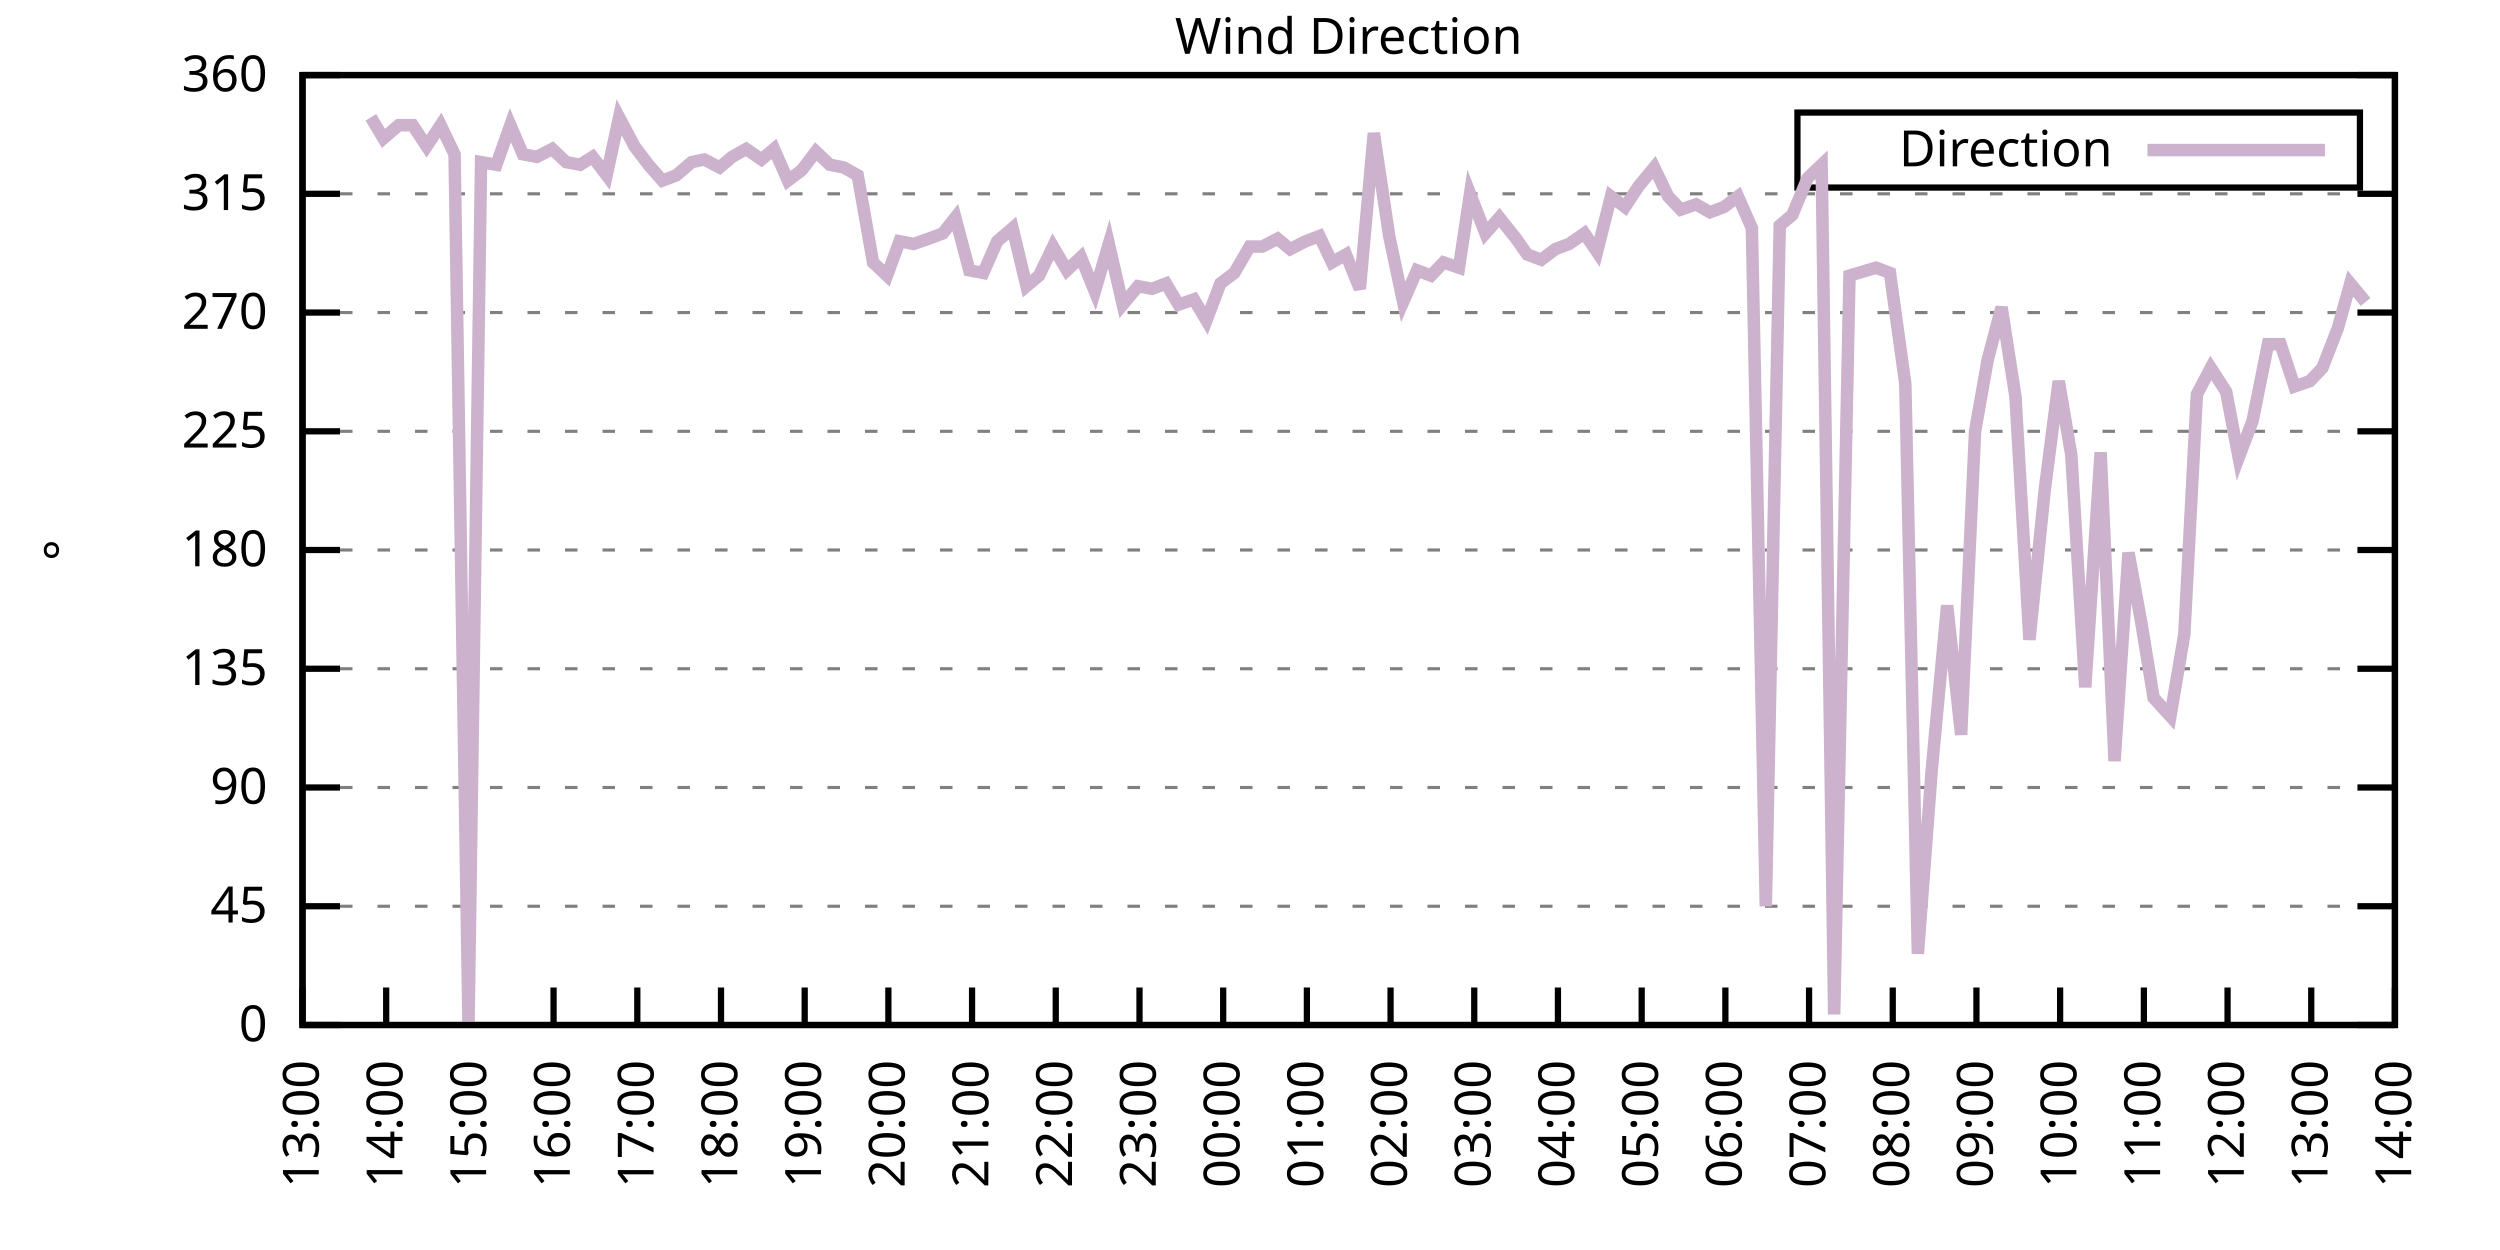
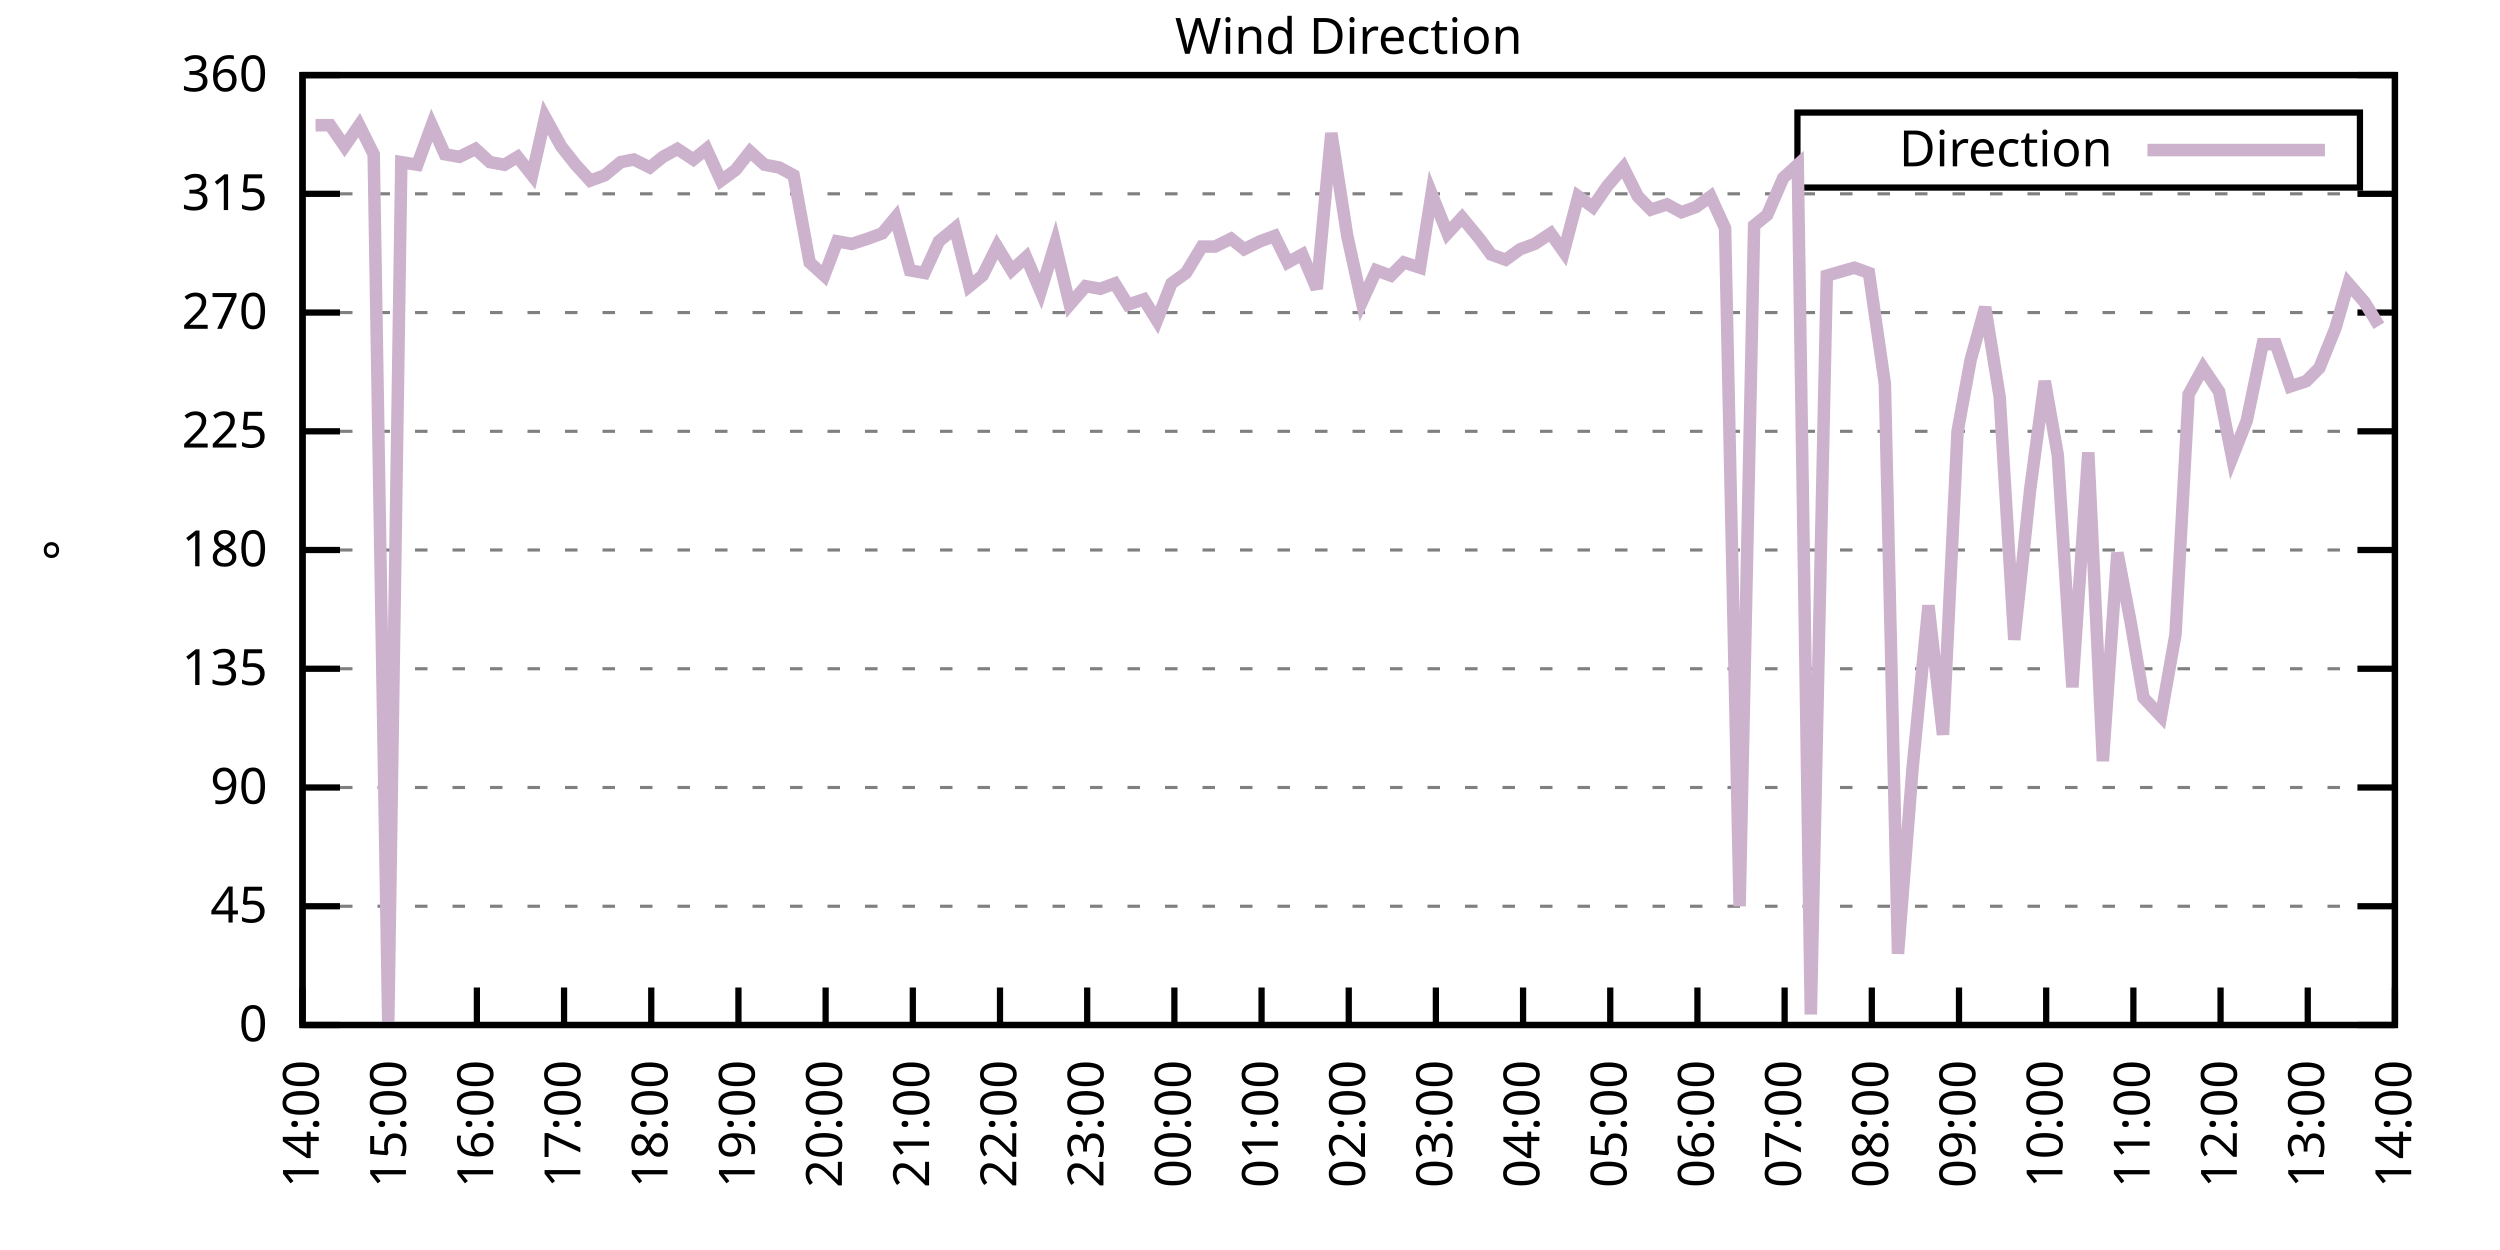
<svg xmlns="http://www.w3.org/2000/svg" xmlns:xlink="http://www.w3.org/1999/xlink" width="400" height="200" viewBox="0 0 400 200">
  <g id="gnuplot_canvas">
    <rect x="0" y="0" width="400" height="200" fill="none" />
    <defs>
      <circle id="gpDot" r="0.5" stroke-width="0.5" stroke="currentColor" />
      <path id="gpPt0" stroke-width="0.333" stroke="currentColor" d="M-1,0 h2 M0,-1 v2" />
      <path id="gpPt1" stroke-width="0.333" stroke="currentColor" d="M-1,-1 L1,1 M1,-1 L-1,1" />
      <path id="gpPt2" stroke-width="0.333" stroke="currentColor" d="M-1,0 L1,0 M0,-1 L0,1 M-1,-1 L1,1 M-1,1 L1,-1" />
      <rect id="gpPt3" stroke-width="0.333" stroke="currentColor" x="-1" y="-1" width="2" height="2" />
      <rect id="gpPt4" stroke-width="0.333" stroke="currentColor" fill="currentColor" x="-1" y="-1" width="2" height="2" />
      <circle id="gpPt5" stroke-width="0.333" stroke="currentColor" cx="0" cy="0" r="1" />
      <use xlink:href="#gpPt5" id="gpPt6" fill="currentColor" stroke="none" />
      <path id="gpPt7" stroke-width="0.333" stroke="currentColor" d="M0,-1.33 L-1.33,0.67 L1.33,0.67 z" />
      <use xlink:href="#gpPt7" id="gpPt8" fill="currentColor" stroke="none" />
      <use xlink:href="#gpPt7" id="gpPt9" stroke="currentColor" transform="rotate(180)" />
      <use xlink:href="#gpPt9" id="gpPt10" fill="currentColor" stroke="none" />
      <use xlink:href="#gpPt3" id="gpPt11" stroke="currentColor" transform="rotate(45)" />
      <use xlink:href="#gpPt11" id="gpPt12" fill="currentColor" stroke="none" />
      <path id="gpPt13" stroke-width="0.333" stroke="currentColor" d="M0,1.330 L1.265,0.411 L0.782,-1.067 L-0.782,-1.076 L-1.265,0.411 z" />
      <use xlink:href="#gpPt13" id="gpPt14" fill="currentColor" stroke="none" />
      <filter id="textbox" filterUnits="objectBoundingBox" x="0" y="0" height="1" width="1">
        <feFlood flood-color="white" flood-opacity="1" result="bgnd" />
        <feComposite in="SourceGraphic" in2="bgnd" operator="atop" />
      </filter>
      <filter id="greybox" filterUnits="objectBoundingBox" x="0" y="0" height="1" width="1">
        <feFlood flood-color="lightgrey" flood-opacity="1" result="grey" />
        <feComposite in="SourceGraphic" in2="grey" operator="atop" />
      </filter>
    </defs>
    <g fill="none" color="white" stroke="currentColor" stroke-width="1.00" stroke-linecap="butt" stroke-linejoin="miter">
</g>
    <g fill="none" color="black" stroke="currentColor" stroke-width="1.00" stroke-linecap="butt" stroke-linejoin="miter">
      <g stroke="none" shape-rendering="crispEdges">
        <polygon fill="rgb(255, 255, 255)" points="48.40,164.00 383.18,164.00 383.18,12.02 48.40,12.02 " />
      </g>
    </g>
    <g fill="none" color="black" stroke="currentColor" stroke-width="1.00" stroke-linecap="butt" stroke-linejoin="miter">
</g>
    <g fill="none" color="black" stroke="black" stroke-width="0.50" stroke-linecap="butt" stroke-linejoin="miter">
</g>
    <g fill="none" color="gray" stroke="currentColor" stroke-width="0.50" stroke-linecap="butt" stroke-linejoin="miter">
      <path stroke="gray" stroke-dasharray="2,4" class="gridline" d="M48.40,164.00 L383.19,164.00  " />
    </g>
    <g fill="none" color="gray" stroke="gray" stroke-width="1.00" stroke-linecap="butt" stroke-linejoin="miter">
</g>
    <g fill="none" color="black" stroke="currentColor" stroke-width="1.00" stroke-linecap="butt" stroke-linejoin="miter">
      <path stroke="black" d="M48.40,164.00 L54.40,164.00 M383.19,164.00 L377.19,164.00  " />
      <g transform="translate(42.80,166.60)" stroke="none" fill="black" font-family="Sans" font-size="8.00" text-anchor="end">
        <text>
          <tspan font-family="Sans"> 0</tspan>
        </text>
      </g>
    </g>
    <g fill="none" color="black" stroke="currentColor" stroke-width="1.00" stroke-linecap="butt" stroke-linejoin="miter">
</g>
    <g fill="none" color="black" stroke="black" stroke-width="0.50" stroke-linecap="butt" stroke-linejoin="miter">
</g>
    <g fill="none" color="gray" stroke="currentColor" stroke-width="0.50" stroke-linecap="butt" stroke-linejoin="miter">
      <path stroke="gray" stroke-dasharray="2,4" class="gridline" d="M48.40,145.00 L383.19,145.00  " />
    </g>
    <g fill="none" color="gray" stroke="gray" stroke-width="1.00" stroke-linecap="butt" stroke-linejoin="miter">
</g>
    <g fill="none" color="black" stroke="currentColor" stroke-width="1.00" stroke-linecap="butt" stroke-linejoin="miter">
      <path stroke="black" d="M48.40,145.00 L54.40,145.00 M383.19,145.00 L377.19,145.00  " />
      <g transform="translate(42.80,147.60)" stroke="none" fill="black" font-family="Sans" font-size="8.00" text-anchor="end">
        <text>
          <tspan font-family="Sans"> 45</tspan>
        </text>
      </g>
    </g>
    <g fill="none" color="black" stroke="currentColor" stroke-width="1.00" stroke-linecap="butt" stroke-linejoin="miter">
</g>
    <g fill="none" color="black" stroke="black" stroke-width="0.50" stroke-linecap="butt" stroke-linejoin="miter">
</g>
    <g fill="none" color="gray" stroke="currentColor" stroke-width="0.50" stroke-linecap="butt" stroke-linejoin="miter">
      <path stroke="gray" stroke-dasharray="2,4" class="gridline" d="M48.40,126.00 L383.19,126.00  " />
    </g>
    <g fill="none" color="gray" stroke="gray" stroke-width="1.00" stroke-linecap="butt" stroke-linejoin="miter">
</g>
    <g fill="none" color="black" stroke="currentColor" stroke-width="1.00" stroke-linecap="butt" stroke-linejoin="miter">
      <path stroke="black" d="M48.40,126.00 L54.40,126.00 M383.19,126.00 L377.19,126.00  " />
      <g transform="translate(42.80,128.60)" stroke="none" fill="black" font-family="Sans" font-size="8.00" text-anchor="end">
        <text>
          <tspan font-family="Sans"> 90</tspan>
        </text>
      </g>
    </g>
    <g fill="none" color="black" stroke="currentColor" stroke-width="1.00" stroke-linecap="butt" stroke-linejoin="miter">
</g>
    <g fill="none" color="black" stroke="black" stroke-width="0.50" stroke-linecap="butt" stroke-linejoin="miter">
</g>
    <g fill="none" color="gray" stroke="currentColor" stroke-width="0.50" stroke-linecap="butt" stroke-linejoin="miter">
      <path stroke="gray" stroke-dasharray="2,4" class="gridline" d="M48.40,107.00 L383.19,107.00  " />
    </g>
    <g fill="none" color="gray" stroke="gray" stroke-width="1.00" stroke-linecap="butt" stroke-linejoin="miter">
</g>
    <g fill="none" color="black" stroke="currentColor" stroke-width="1.00" stroke-linecap="butt" stroke-linejoin="miter">
      <path stroke="black" d="M48.40,107.00 L54.40,107.00 M383.19,107.00 L377.19,107.00  " />
      <g transform="translate(42.80,109.60)" stroke="none" fill="black" font-family="Sans" font-size="8.00" text-anchor="end">
        <text>
          <tspan font-family="Sans"> 135</tspan>
        </text>
      </g>
    </g>
    <g fill="none" color="black" stroke="currentColor" stroke-width="1.00" stroke-linecap="butt" stroke-linejoin="miter">
</g>
    <g fill="none" color="black" stroke="black" stroke-width="0.50" stroke-linecap="butt" stroke-linejoin="miter">
</g>
    <g fill="none" color="gray" stroke="currentColor" stroke-width="0.50" stroke-linecap="butt" stroke-linejoin="miter">
      <path stroke="gray" stroke-dasharray="2,4" class="gridline" d="M48.40,88.00 L383.19,88.00  " />
    </g>
    <g fill="none" color="gray" stroke="gray" stroke-width="1.00" stroke-linecap="butt" stroke-linejoin="miter">
</g>
    <g fill="none" color="black" stroke="currentColor" stroke-width="1.00" stroke-linecap="butt" stroke-linejoin="miter">
      <path stroke="black" d="M48.40,88.00 L54.40,88.00 M383.19,88.00 L377.19,88.00  " />
      <g transform="translate(42.80,90.60)" stroke="none" fill="black" font-family="Sans" font-size="8.00" text-anchor="end">
        <text>
          <tspan font-family="Sans"> 180</tspan>
        </text>
      </g>
    </g>
    <g fill="none" color="black" stroke="currentColor" stroke-width="1.00" stroke-linecap="butt" stroke-linejoin="miter">
</g>
    <g fill="none" color="black" stroke="black" stroke-width="0.50" stroke-linecap="butt" stroke-linejoin="miter">
</g>
    <g fill="none" color="gray" stroke="currentColor" stroke-width="0.50" stroke-linecap="butt" stroke-linejoin="miter">
      <path stroke="gray" stroke-dasharray="2,4" class="gridline" d="M48.40,69.01 L383.19,69.01  " />
    </g>
    <g fill="none" color="gray" stroke="gray" stroke-width="1.00" stroke-linecap="butt" stroke-linejoin="miter">
</g>
    <g fill="none" color="black" stroke="currentColor" stroke-width="1.00" stroke-linecap="butt" stroke-linejoin="miter">
      <path stroke="black" d="M48.40,69.01 L54.40,69.01 M383.19,69.01 L377.19,69.01  " />
      <g transform="translate(42.80,71.61)" stroke="none" fill="black" font-family="Sans" font-size="8.00" text-anchor="end">
        <text>
          <tspan font-family="Sans"> 225</tspan>
        </text>
      </g>
    </g>
    <g fill="none" color="black" stroke="currentColor" stroke-width="1.00" stroke-linecap="butt" stroke-linejoin="miter">
</g>
    <g fill="none" color="black" stroke="black" stroke-width="0.50" stroke-linecap="butt" stroke-linejoin="miter">
</g>
    <g fill="none" color="gray" stroke="currentColor" stroke-width="0.50" stroke-linecap="butt" stroke-linejoin="miter">
      <path stroke="gray" stroke-dasharray="2,4" class="gridline" d="M48.40,50.01 L383.19,50.01  " />
    </g>
    <g fill="none" color="gray" stroke="gray" stroke-width="1.00" stroke-linecap="butt" stroke-linejoin="miter">
</g>
    <g fill="none" color="black" stroke="currentColor" stroke-width="1.00" stroke-linecap="butt" stroke-linejoin="miter">
      <path stroke="black" d="M48.40,50.01 L54.40,50.01 M383.19,50.01 L377.19,50.01  " />
      <g transform="translate(42.80,52.61)" stroke="none" fill="black" font-family="Sans" font-size="8.00" text-anchor="end">
        <text>
          <tspan font-family="Sans"> 270</tspan>
        </text>
      </g>
    </g>
    <g fill="none" color="black" stroke="currentColor" stroke-width="1.00" stroke-linecap="butt" stroke-linejoin="miter">
</g>
    <g fill="none" color="black" stroke="black" stroke-width="0.50" stroke-linecap="butt" stroke-linejoin="miter">
</g>
    <g fill="none" color="gray" stroke="currentColor" stroke-width="0.50" stroke-linecap="butt" stroke-linejoin="miter">
      <path stroke="gray" stroke-dasharray="2,4" class="gridline" d="M48.40,31.01 L383.19,31.01  " />
    </g>
    <g fill="none" color="gray" stroke="gray" stroke-width="1.00" stroke-linecap="butt" stroke-linejoin="miter">
</g>
    <g fill="none" color="black" stroke="currentColor" stroke-width="1.00" stroke-linecap="butt" stroke-linejoin="miter">
      <path stroke="black" d="M48.40,31.01 L54.40,31.01 M383.19,31.01 L377.19,31.01  " />
      <g transform="translate(42.80,33.61)" stroke="none" fill="black" font-family="Sans" font-size="8.00" text-anchor="end">
        <text>
          <tspan font-family="Sans"> 315</tspan>
        </text>
      </g>
    </g>
    <g fill="none" color="black" stroke="currentColor" stroke-width="1.00" stroke-linecap="butt" stroke-linejoin="miter">
</g>
    <g fill="none" color="black" stroke="black" stroke-width="0.50" stroke-linecap="butt" stroke-linejoin="miter">
</g>
    <g fill="none" color="gray" stroke="currentColor" stroke-width="0.50" stroke-linecap="butt" stroke-linejoin="miter">
      <path stroke="gray" stroke-dasharray="2,4" class="gridline" d="M48.40,12.01 L383.19,12.01  " />
    </g>
    <g fill="none" color="gray" stroke="gray" stroke-width="1.00" stroke-linecap="butt" stroke-linejoin="miter">
</g>
    <g fill="none" color="black" stroke="currentColor" stroke-width="1.00" stroke-linecap="butt" stroke-linejoin="miter">
      <path stroke="black" d="M48.40,12.01 L54.40,12.01 M383.19,12.01 L377.19,12.01  " />
      <g transform="translate(42.80,14.61)" stroke="none" fill="black" font-family="Sans" font-size="8.00" text-anchor="end">
        <text>
          <tspan font-family="Sans"> 360</tspan>
        </text>
      </g>
    </g>
    <g fill="none" color="black" stroke="currentColor" stroke-width="1.00" stroke-linecap="butt" stroke-linejoin="miter">
      <path stroke="black" d="M48.40,164.00 L48.40,158.00  " />
      <g transform="translate(51.00,169.60) rotate(270.00)" stroke="none" fill="black" font-family="Sans" font-size="8.00" text-anchor="end">
        <text>
-           <tspan font-family="Sans">13:00</tspan>
-         </text>
-       </g>
-     </g>
-     <g fill="none" color="black" stroke="currentColor" stroke-width="1.00" stroke-linecap="butt" stroke-linejoin="miter">
-       <path stroke="black" d="M61.79,164.00 L61.79,158.00  " />
-       <g transform="translate(64.39,169.60) rotate(270.00)" stroke="none" fill="black" font-family="Sans" font-size="8.00" text-anchor="end">
-         <text>
          <tspan font-family="Sans">14:00</tspan>
        </text>
      </g>
    </g>
    <g fill="none" color="black" stroke="currentColor" stroke-width="1.00" stroke-linecap="butt" stroke-linejoin="miter">
-       <path stroke="black" d="M75.18,164.00 L75.18,158.00  " />
-       <g transform="translate(77.78,169.60) rotate(270.00)" stroke="none" fill="black" font-family="Sans" font-size="8.00" text-anchor="end">
+       <path stroke="black" d="M62.35,164.00 L62.35,158.00  " />
+       <g transform="translate(64.95,169.60) rotate(270.00)" stroke="none" fill="black" font-family="Sans" font-size="8.00" text-anchor="end">
        <text>
          <tspan font-family="Sans">15:00</tspan>
        </text>
      </g>
    </g>
    <g fill="none" color="black" stroke="currentColor" stroke-width="1.00" stroke-linecap="butt" stroke-linejoin="miter">
-       <path stroke="black" d="M88.57,164.00 L88.57,158.00  " />
-       <g transform="translate(91.17,169.60) rotate(270.00)" stroke="none" fill="black" font-family="Sans" font-size="8.00" text-anchor="end">
+       <path stroke="black" d="M76.30,164.00 L76.30,158.00  " />
+       <g transform="translate(78.90,169.60) rotate(270.00)" stroke="none" fill="black" font-family="Sans" font-size="8.00" text-anchor="end">
        <text>
          <tspan font-family="Sans">16:00</tspan>
        </text>
      </g>
    </g>
    <g fill="none" color="black" stroke="currentColor" stroke-width="1.00" stroke-linecap="butt" stroke-linejoin="miter">
-       <path stroke="black" d="M101.97,164.00 L101.97,158.00  " />
-       <g transform="translate(104.57,169.60) rotate(270.00)" stroke="none" fill="black" font-family="Sans" font-size="8.00" text-anchor="end">
+       <path stroke="black" d="M90.25,164.00 L90.25,158.00  " />
+       <g transform="translate(92.85,169.60) rotate(270.00)" stroke="none" fill="black" font-family="Sans" font-size="8.00" text-anchor="end">
        <text>
          <tspan font-family="Sans">17:00</tspan>
        </text>
      </g>
    </g>
    <g fill="none" color="black" stroke="currentColor" stroke-width="1.00" stroke-linecap="butt" stroke-linejoin="miter">
-       <path stroke="black" d="M115.36,164.00 L115.36,158.00  " />
-       <g transform="translate(117.96,169.60) rotate(270.00)" stroke="none" fill="black" font-family="Sans" font-size="8.00" text-anchor="end">
+       <path stroke="black" d="M104.20,164.00 L104.20,158.00  " />
+       <g transform="translate(106.80,169.60) rotate(270.00)" stroke="none" fill="black" font-family="Sans" font-size="8.00" text-anchor="end">
        <text>
          <tspan font-family="Sans">18:00</tspan>
        </text>
      </g>
    </g>
    <g fill="none" color="black" stroke="currentColor" stroke-width="1.00" stroke-linecap="butt" stroke-linejoin="miter">
-       <path stroke="black" d="M128.75,164.00 L128.75,158.00  " />
-       <g transform="translate(131.35,169.60) rotate(270.00)" stroke="none" fill="black" font-family="Sans" font-size="8.00" text-anchor="end">
+       <path stroke="black" d="M118.15,164.00 L118.15,158.00  " />
+       <g transform="translate(120.75,169.60) rotate(270.00)" stroke="none" fill="black" font-family="Sans" font-size="8.00" text-anchor="end">
        <text>
          <tspan font-family="Sans">19:00</tspan>
        </text>
      </g>
    </g>
    <g fill="none" color="black" stroke="currentColor" stroke-width="1.00" stroke-linecap="butt" stroke-linejoin="miter">
-       <path stroke="black" d="M142.14,164.00 L142.14,158.00  " />
-       <g transform="translate(144.74,169.60) rotate(270.00)" stroke="none" fill="black" font-family="Sans" font-size="8.00" text-anchor="end">
+       <path stroke="black" d="M132.10,164.00 L132.10,158.00  " />
+       <g transform="translate(134.70,169.60) rotate(270.00)" stroke="none" fill="black" font-family="Sans" font-size="8.00" text-anchor="end">
        <text>
          <tspan font-family="Sans">20:00</tspan>
        </text>
      </g>
    </g>
    <g fill="none" color="black" stroke="currentColor" stroke-width="1.00" stroke-linecap="butt" stroke-linejoin="miter">
-       <path stroke="black" d="M155.53,164.00 L155.53,158.00  " />
-       <g transform="translate(158.13,169.60) rotate(270.00)" stroke="none" fill="black" font-family="Sans" font-size="8.00" text-anchor="end">
+       <path stroke="black" d="M146.05,164.00 L146.05,158.00  " />
+       <g transform="translate(148.65,169.60) rotate(270.00)" stroke="none" fill="black" font-family="Sans" font-size="8.00" text-anchor="end">
        <text>
          <tspan font-family="Sans">21:00</tspan>
        </text>
      </g>
    </g>
    <g fill="none" color="black" stroke="currentColor" stroke-width="1.00" stroke-linecap="butt" stroke-linejoin="miter">
-       <path stroke="black" d="M168.92,164.00 L168.92,158.00  " />
-       <g transform="translate(171.52,169.60) rotate(270.00)" stroke="none" fill="black" font-family="Sans" font-size="8.00" text-anchor="end">
+       <path stroke="black" d="M160.00,164.00 L160.00,158.00  " />
+       <g transform="translate(162.60,169.60) rotate(270.00)" stroke="none" fill="black" font-family="Sans" font-size="8.00" text-anchor="end">
        <text>
          <tspan font-family="Sans">22:00</tspan>
        </text>
      </g>
    </g>
    <g fill="none" color="black" stroke="currentColor" stroke-width="1.00" stroke-linecap="butt" stroke-linejoin="miter">
-       <path stroke="black" d="M182.32,164.00 L182.32,158.00  " />
-       <g transform="translate(184.92,169.60) rotate(270.00)" stroke="none" fill="black" font-family="Sans" font-size="8.00" text-anchor="end">
+       <path stroke="black" d="M173.95,164.00 L173.95,158.00  " />
+       <g transform="translate(176.55,169.60) rotate(270.00)" stroke="none" fill="black" font-family="Sans" font-size="8.00" text-anchor="end">
        <text>
          <tspan font-family="Sans">23:00</tspan>
        </text>
      </g>
    </g>
    <g fill="none" color="black" stroke="currentColor" stroke-width="1.00" stroke-linecap="butt" stroke-linejoin="miter">
-       <path stroke="black" d="M195.71,164.00 L195.71,158.00  " />
-       <g transform="translate(198.31,169.60) rotate(270.00)" stroke="none" fill="black" font-family="Sans" font-size="8.00" text-anchor="end">
+       <path stroke="black" d="M187.90,164.00 L187.90,158.00  " />
+       <g transform="translate(190.50,169.60) rotate(270.00)" stroke="none" fill="black" font-family="Sans" font-size="8.00" text-anchor="end">
        <text>
          <tspan font-family="Sans">00:00</tspan>
        </text>
      </g>
    </g>
    <g fill="none" color="black" stroke="currentColor" stroke-width="1.00" stroke-linecap="butt" stroke-linejoin="miter">
-       <path stroke="black" d="M209.10,164.00 L209.10,158.00  " />
-       <g transform="translate(211.70,169.60) rotate(270.00)" stroke="none" fill="black" font-family="Sans" font-size="8.00" text-anchor="end">
+       <path stroke="black" d="M201.85,164.00 L201.85,158.00  " />
+       <g transform="translate(204.45,169.60) rotate(270.00)" stroke="none" fill="black" font-family="Sans" font-size="8.00" text-anchor="end">
        <text>
          <tspan font-family="Sans">01:00</tspan>
        </text>
      </g>
    </g>
    <g fill="none" color="black" stroke="currentColor" stroke-width="1.00" stroke-linecap="butt" stroke-linejoin="miter">
-       <path stroke="black" d="M222.49,164.00 L222.49,158.00  " />
-       <g transform="translate(225.09,169.60) rotate(270.00)" stroke="none" fill="black" font-family="Sans" font-size="8.00" text-anchor="end">
+       <path stroke="black" d="M215.80,164.00 L215.80,158.00  " />
+       <g transform="translate(218.40,169.60) rotate(270.00)" stroke="none" fill="black" font-family="Sans" font-size="8.00" text-anchor="end">
        <text>
          <tspan font-family="Sans">02:00</tspan>
        </text>
      </g>
    </g>
    <g fill="none" color="black" stroke="currentColor" stroke-width="1.00" stroke-linecap="butt" stroke-linejoin="miter">
-       <path stroke="black" d="M235.88,164.00 L235.88,158.00  " />
-       <g transform="translate(238.48,169.60) rotate(270.00)" stroke="none" fill="black" font-family="Sans" font-size="8.00" text-anchor="end">
+       <path stroke="black" d="M229.74,164.00 L229.74,158.00  " />
+       <g transform="translate(232.34,169.60) rotate(270.00)" stroke="none" fill="black" font-family="Sans" font-size="8.00" text-anchor="end">
        <text>
          <tspan font-family="Sans">03:00</tspan>
        </text>
      </g>
    </g>
    <g fill="none" color="black" stroke="currentColor" stroke-width="1.00" stroke-linecap="butt" stroke-linejoin="miter">
-       <path stroke="black" d="M249.27,164.00 L249.27,158.00  " />
-       <g transform="translate(251.87,169.60) rotate(270.00)" stroke="none" fill="black" font-family="Sans" font-size="8.00" text-anchor="end">
+       <path stroke="black" d="M243.69,164.00 L243.69,158.00  " />
+       <g transform="translate(246.29,169.60) rotate(270.00)" stroke="none" fill="black" font-family="Sans" font-size="8.00" text-anchor="end">
        <text>
          <tspan font-family="Sans">04:00</tspan>
        </text>
      </g>
    </g>
    <g fill="none" color="black" stroke="currentColor" stroke-width="1.00" stroke-linecap="butt" stroke-linejoin="miter">
-       <path stroke="black" d="M262.67,164.00 L262.67,158.00  " />
-       <g transform="translate(265.27,169.60) rotate(270.00)" stroke="none" fill="black" font-family="Sans" font-size="8.00" text-anchor="end">
+       <path stroke="black" d="M257.64,164.00 L257.64,158.00  " />
+       <g transform="translate(260.24,169.60) rotate(270.00)" stroke="none" fill="black" font-family="Sans" font-size="8.00" text-anchor="end">
        <text>
          <tspan font-family="Sans">05:00</tspan>
        </text>
      </g>
    </g>
    <g fill="none" color="black" stroke="currentColor" stroke-width="1.00" stroke-linecap="butt" stroke-linejoin="miter">
-       <path stroke="black" d="M276.06,164.00 L276.06,158.00  " />
-       <g transform="translate(278.66,169.60) rotate(270.00)" stroke="none" fill="black" font-family="Sans" font-size="8.00" text-anchor="end">
+       <path stroke="black" d="M271.59,164.00 L271.59,158.00  " />
+       <g transform="translate(274.19,169.60) rotate(270.00)" stroke="none" fill="black" font-family="Sans" font-size="8.00" text-anchor="end">
        <text>
          <tspan font-family="Sans">06:00</tspan>
        </text>
      </g>
    </g>
    <g fill="none" color="black" stroke="currentColor" stroke-width="1.00" stroke-linecap="butt" stroke-linejoin="miter">
-       <path stroke="black" d="M289.45,164.00 L289.45,158.00  " />
-       <g transform="translate(292.05,169.60) rotate(270.00)" stroke="none" fill="black" font-family="Sans" font-size="8.00" text-anchor="end">
+       <path stroke="black" d="M285.54,164.00 L285.54,158.00  " />
+       <g transform="translate(288.14,169.60) rotate(270.00)" stroke="none" fill="black" font-family="Sans" font-size="8.00" text-anchor="end">
        <text>
          <tspan font-family="Sans">07:00</tspan>
        </text>
      </g>
    </g>
    <g fill="none" color="black" stroke="currentColor" stroke-width="1.00" stroke-linecap="butt" stroke-linejoin="miter">
-       <path stroke="black" d="M302.84,164.00 L302.84,158.00  " />
-       <g transform="translate(305.44,169.60) rotate(270.00)" stroke="none" fill="black" font-family="Sans" font-size="8.00" text-anchor="end">
+       <path stroke="black" d="M299.49,164.00 L299.49,158.00  " />
+       <g transform="translate(302.09,169.60) rotate(270.00)" stroke="none" fill="black" font-family="Sans" font-size="8.00" text-anchor="end">
        <text>
          <tspan font-family="Sans">08:00</tspan>
        </text>
      </g>
    </g>
    <g fill="none" color="black" stroke="currentColor" stroke-width="1.00" stroke-linecap="butt" stroke-linejoin="miter">
-       <path stroke="black" d="M316.23,164.00 L316.23,158.00  " />
-       <g transform="translate(318.83,169.60) rotate(270.00)" stroke="none" fill="black" font-family="Sans" font-size="8.00" text-anchor="end">
+       <path stroke="black" d="M313.44,164.00 L313.44,158.00  " />
+       <g transform="translate(316.04,169.60) rotate(270.00)" stroke="none" fill="black" font-family="Sans" font-size="8.00" text-anchor="end">
        <text>
          <tspan font-family="Sans">09:00</tspan>
        </text>
      </g>
    </g>
    <g fill="none" color="black" stroke="currentColor" stroke-width="1.00" stroke-linecap="butt" stroke-linejoin="miter">
-       <path stroke="black" d="M329.62,164.00 L329.62,158.00  " />
-       <g transform="translate(332.22,169.60) rotate(270.00)" stroke="none" fill="black" font-family="Sans" font-size="8.00" text-anchor="end">
+       <path stroke="black" d="M327.39,164.00 L327.39,158.00  " />
+       <g transform="translate(329.99,169.60) rotate(270.00)" stroke="none" fill="black" font-family="Sans" font-size="8.00" text-anchor="end">
        <text>
          <tspan font-family="Sans">10:00</tspan>
        </text>
      </g>
    </g>
    <g fill="none" color="black" stroke="currentColor" stroke-width="1.00" stroke-linecap="butt" stroke-linejoin="miter">
-       <path stroke="black" d="M343.02,164.00 L343.02,158.00  " />
-       <g transform="translate(345.62,169.60) rotate(270.00)" stroke="none" fill="black" font-family="Sans" font-size="8.00" text-anchor="end">
+       <path stroke="black" d="M341.34,164.00 L341.34,158.00  " />
+       <g transform="translate(343.94,169.60) rotate(270.00)" stroke="none" fill="black" font-family="Sans" font-size="8.00" text-anchor="end">
        <text>
          <tspan font-family="Sans">11:00</tspan>
        </text>
      </g>
    </g>
    <g fill="none" color="black" stroke="currentColor" stroke-width="1.00" stroke-linecap="butt" stroke-linejoin="miter">
-       <path stroke="black" d="M356.41,164.00 L356.41,158.00  " />
-       <g transform="translate(359.01,169.60) rotate(270.00)" stroke="none" fill="black" font-family="Sans" font-size="8.00" text-anchor="end">
+       <path stroke="black" d="M355.29,164.00 L355.29,158.00  " />
+       <g transform="translate(357.89,169.60) rotate(270.00)" stroke="none" fill="black" font-family="Sans" font-size="8.00" text-anchor="end">
        <text>
          <tspan font-family="Sans">12:00</tspan>
        </text>
      </g>
    </g>
    <g fill="none" color="black" stroke="currentColor" stroke-width="1.00" stroke-linecap="butt" stroke-linejoin="miter">
-       <path stroke="black" d="M369.80,164.00 L369.80,158.00  " />
-       <g transform="translate(372.40,169.60) rotate(270.00)" stroke="none" fill="black" font-family="Sans" font-size="8.00" text-anchor="end">
+       <path stroke="black" d="M369.24,164.00 L369.24,158.00  " />
+       <g transform="translate(371.84,169.60) rotate(270.00)" stroke="none" fill="black" font-family="Sans" font-size="8.00" text-anchor="end">
        <text>
          <tspan font-family="Sans">13:00</tspan>
        </text>
      </g>
    </g>
    <g fill="none" color="black" stroke="currentColor" stroke-width="1.00" stroke-linecap="butt" stroke-linejoin="miter">
      <path stroke="black" d="M383.19,164.00 L383.19,158.00  " />
      <g transform="translate(385.79,169.60) rotate(270.00)" stroke="none" fill="black" font-family="Sans" font-size="8.00" text-anchor="end">
        <text>
          <tspan font-family="Sans">14:00</tspan>
        </text>
      </g>
    </g>
    <g fill="none" color="black" stroke="currentColor" stroke-width="1.00" stroke-linecap="butt" stroke-linejoin="miter">
</g>
    <g fill="none" color="black" stroke="currentColor" stroke-width="1.00" stroke-linecap="butt" stroke-linejoin="miter">
      <path stroke="black" d="M48.40,12.01 L48.40,164.00 L383.19,164.00 L383.19,12.01 L48.40,12.01 Z  " />
    </g>
    <g fill="none" color="black" stroke="currentColor" stroke-width="1.00" stroke-linecap="butt" stroke-linejoin="miter">
</g>
    <g fill="none" color="black" stroke="currentColor" stroke-width="1.00" stroke-linecap="butt" stroke-linejoin="miter">
      <path stroke="black" d="M287.59,30.01 L287.59,18.01 L377.59,18.01 L377.59,30.01 L287.59,30.01 Z  " />
    </g>
    <g id="Wind_direction_plot_1">
      <g fill="none" color="white" stroke="black" stroke-width="2.00" stroke-linecap="butt" stroke-linejoin="miter">
</g>
      <g fill="none" color="black" stroke="currentColor" stroke-width="2.00" stroke-linecap="butt" stroke-linejoin="miter">
        <g transform="translate(337.99,26.61)" stroke="none" fill="black" font-family="Sans" font-size="8.00" text-anchor="end">
          <text>
            <tspan font-family="Sans">Direction</tspan>
          </text>
        </g>
      </g>
      <g fill="none" color="black" stroke="currentColor" stroke-width="2.00" stroke-linecap="butt" stroke-linejoin="miter">
-         <path stroke="rgb(204, 178, 204)" d="M343.59,24.01 L371.99,24.01 M59.34,18.77 L61.35,22.14 L63.80,20.03 L66.03,20.03 L68.26,23.41 L70.50,20.03   L72.73,24.68 L74.96,164.00 L76.97,25.94 L79.42,26.36 L81.66,20.03 L83.66,24.68 L85.90,25.10 L88.35,23.83   L90.58,25.94 L92.82,26.36 L94.82,25.10 L97.06,28.05 L99.06,18.77 L101.52,23.41 L103.75,26.36 L105.98,28.90   L108.22,28.05 L110.67,25.94 L112.68,25.52 L115.13,26.79 L117.14,25.10 L119.38,23.83 L121.83,25.52 L123.84,23.83   L126.07,28.90 L128.30,27.21 L130.54,24.25 L132.77,26.36 L135.00,26.79 L137.23,28.05 L139.69,41.99 L141.92,44.10   L143.93,38.61 L146.16,39.03 L148.61,38.19 L150.85,37.34 L152.85,34.81 L155.09,43.25 L157.32,43.67 L159.55,38.61   L162.01,36.50 L164.24,45.79 L166.25,44.10 L168.48,39.45 L170.71,43.25 L172.94,41.14 L175.17,46.63 L177.41,39.03   L179.64,48.74 L182.09,45.79 L184.32,46.21 L186.56,45.36 L188.57,48.74 L191.02,47.90 L193.03,51.27 L195.26,45.36   L197.49,43.67 L199.95,39.45 L201.96,39.45 L204.41,38.19 L206.42,39.87 L208.88,38.61 L211.11,37.76 L213.12,41.99   L215.35,40.72 L217.58,46.21 L219.81,21.30 L222.27,37.76 L224.50,48.32 L226.73,43.25 L228.96,44.10 L230.97,41.99   L233.43,42.83 L235.21,31.01 L237.67,37.34 L239.90,34.81 L242.58,38.19 L244.36,40.72 L246.60,41.56 L248.83,39.87   L251.06,39.03 L253.51,37.34 L255.52,40.30 L257.76,31.43 L259.99,33.12 L262.22,29.74 L264.67,26.79 L266.91,31.43   L268.92,33.54 L271.37,32.70 L273.60,33.96 L275.83,33.12 L278.07,31.43 L280.30,36.50 L282.53,145.00 L284.76,36.08   L286.77,34.39 L289.23,28.48 L291.46,26.36 L293.47,162.31 L295.92,44.10 L300.16,42.83 L302.39,43.67 L304.85,61.41   L306.86,152.60 L309.09,123.05 L311.54,96.87 L313.78,117.56 L316.01,69.01 L318.02,57.61 L320.25,49.16 L322.48,63.52   L324.71,102.36 L327.17,78.29 L329.40,60.98 L331.41,72.81 L333.64,109.96 L336.10,72.38 L338.33,121.78 L340.56,88.43   L342.57,99.40 L344.58,111.65 L347.26,114.60 L349.49,101.52 L351.50,63.10 L353.73,58.87 L356.18,62.67 L358.19,73.23   L360.42,67.32 L362.88,55.07 L364.89,55.07 L367.12,61.83 L369.58,60.98 L371.58,58.87 L374.04,52.54 L376.05,45.36   L378.50,48.32  " />
+         <path stroke="rgb(204, 178, 204)" d="M343.59,24.01 L371.99,24.01 M50.49,20.03 L52.82,20.03 L55.14,23.41 L57.47,20.03 L59.79,24.68 L62.12,164.00   L64.21,25.94 L66.77,26.36 L69.09,20.03 L71.18,24.68 L73.51,25.10 L76.07,23.83 L78.39,25.94 L80.72,26.36   L82.81,25.10 L85.13,28.05 L87.23,18.77 L89.78,23.41 L92.11,26.36 L94.43,28.90 L96.76,28.05 L99.32,25.94   L101.41,25.52 L103.97,26.79 L106.06,25.10 L108.38,23.83 L110.94,25.52 L113.03,23.83 L115.36,28.90 L117.68,27.21   L120.01,24.25 L122.33,26.36 L124.66,26.79 L126.98,28.05 L129.54,41.99 L131.87,44.10 L133.96,38.61 L136.28,39.03   L138.84,38.19 L141.16,37.34 L143.26,34.81 L145.58,43.25 L147.91,43.67 L150.23,38.61 L152.79,36.50 L155.11,45.79   L157.21,44.10 L159.53,39.45 L161.86,43.25 L164.18,41.14 L166.51,46.63 L168.83,39.03 L171.16,48.74 L173.71,45.79   L176.04,46.21 L178.36,45.36 L180.46,48.74 L183.01,47.90 L185.11,51.27 L187.43,45.36 L189.76,43.67 L192.31,39.45   L194.41,39.45 L196.96,38.19 L199.06,39.87 L201.61,38.61 L203.94,37.76 L206.03,41.99 L208.36,40.72 L210.68,46.21   L213.01,21.30 L215.56,37.76 L217.89,48.32 L220.21,43.25 L222.54,44.10 L224.63,41.99 L227.19,42.83 L229.05,31.01   L231.60,37.34 L233.93,34.81 L236.72,38.19 L238.58,40.72 L240.90,41.56 L243.23,39.87 L245.55,39.03 L248.11,37.34   L250.20,40.30 L252.53,31.43 L254.85,33.12 L257.18,29.74 L259.74,26.79 L262.06,31.43 L264.15,33.54 L266.71,32.70   L269.04,33.96 L271.36,33.12 L273.69,31.43 L276.01,36.50 L278.34,145.00 L280.66,36.08 L282.75,34.39 L285.31,28.48   L287.64,26.36 L289.73,162.31 L292.29,44.10 L296.70,42.83 L299.03,43.67 L301.58,61.41 L303.68,152.60 L306.00,123.05   L308.56,96.87 L310.88,117.56 L313.21,69.01 L315.30,57.61 L317.63,49.16 L319.95,63.52 L322.28,102.36 L324.83,78.29   L327.16,60.98 L329.25,72.81 L331.58,109.96 L334.13,72.38 L336.46,121.78 L338.78,88.43 L340.88,99.40 L342.97,111.65   L345.76,114.60 L348.08,101.52 L350.18,63.10 L352.50,58.87 L355.06,62.67 L357.15,73.23 L359.48,67.32 L362.03,55.07   L364.13,55.07 L366.45,61.83 L369.01,60.98 L371.10,58.87 L373.66,52.54 L375.75,45.36 L378.31,48.32 L380.63,52.12    " />
      </g>
    </g>
    <g fill="none" color="black" stroke="currentColor" stroke-width="2.00" stroke-linecap="butt" stroke-linejoin="miter">
</g>
    <g fill="none" color="black" stroke="black" stroke-width="1.00" stroke-linecap="butt" stroke-linejoin="miter">
</g>
    <g fill="none" color="black" stroke="currentColor" stroke-width="1.00" stroke-linecap="butt" stroke-linejoin="miter">
      <path stroke="black" d="M48.40,12.01 L48.40,164.00 L383.19,164.00 L383.19,12.01 L48.40,12.01 Z  " />
      <g transform="translate(12.80,88.01) rotate(270.00)" stroke="none" fill="black" font-family="Sans" font-size="8.00" text-anchor="middle">
        <text>
          <tspan font-family="Sans">°</tspan>
        </text>
      </g>
    </g>
    <g fill="none" color="black" stroke="currentColor" stroke-width="1.00" stroke-linecap="butt" stroke-linejoin="miter">
</g>
    <g fill="none" color="black" stroke="currentColor" stroke-width="1.00" stroke-linecap="butt" stroke-linejoin="miter">
      <g transform="translate(215.79,8.61)" stroke="none" fill="black" font-family="Sans" font-size="8.00" text-anchor="middle">
        <text>
          <tspan font-family="Sans">Wind Direction</tspan>
        </text>
      </g>
    </g>
    <g fill="none" color="black" stroke="currentColor" stroke-width="1.00" stroke-linecap="butt" stroke-linejoin="miter">
</g>
  </g>
</svg>
